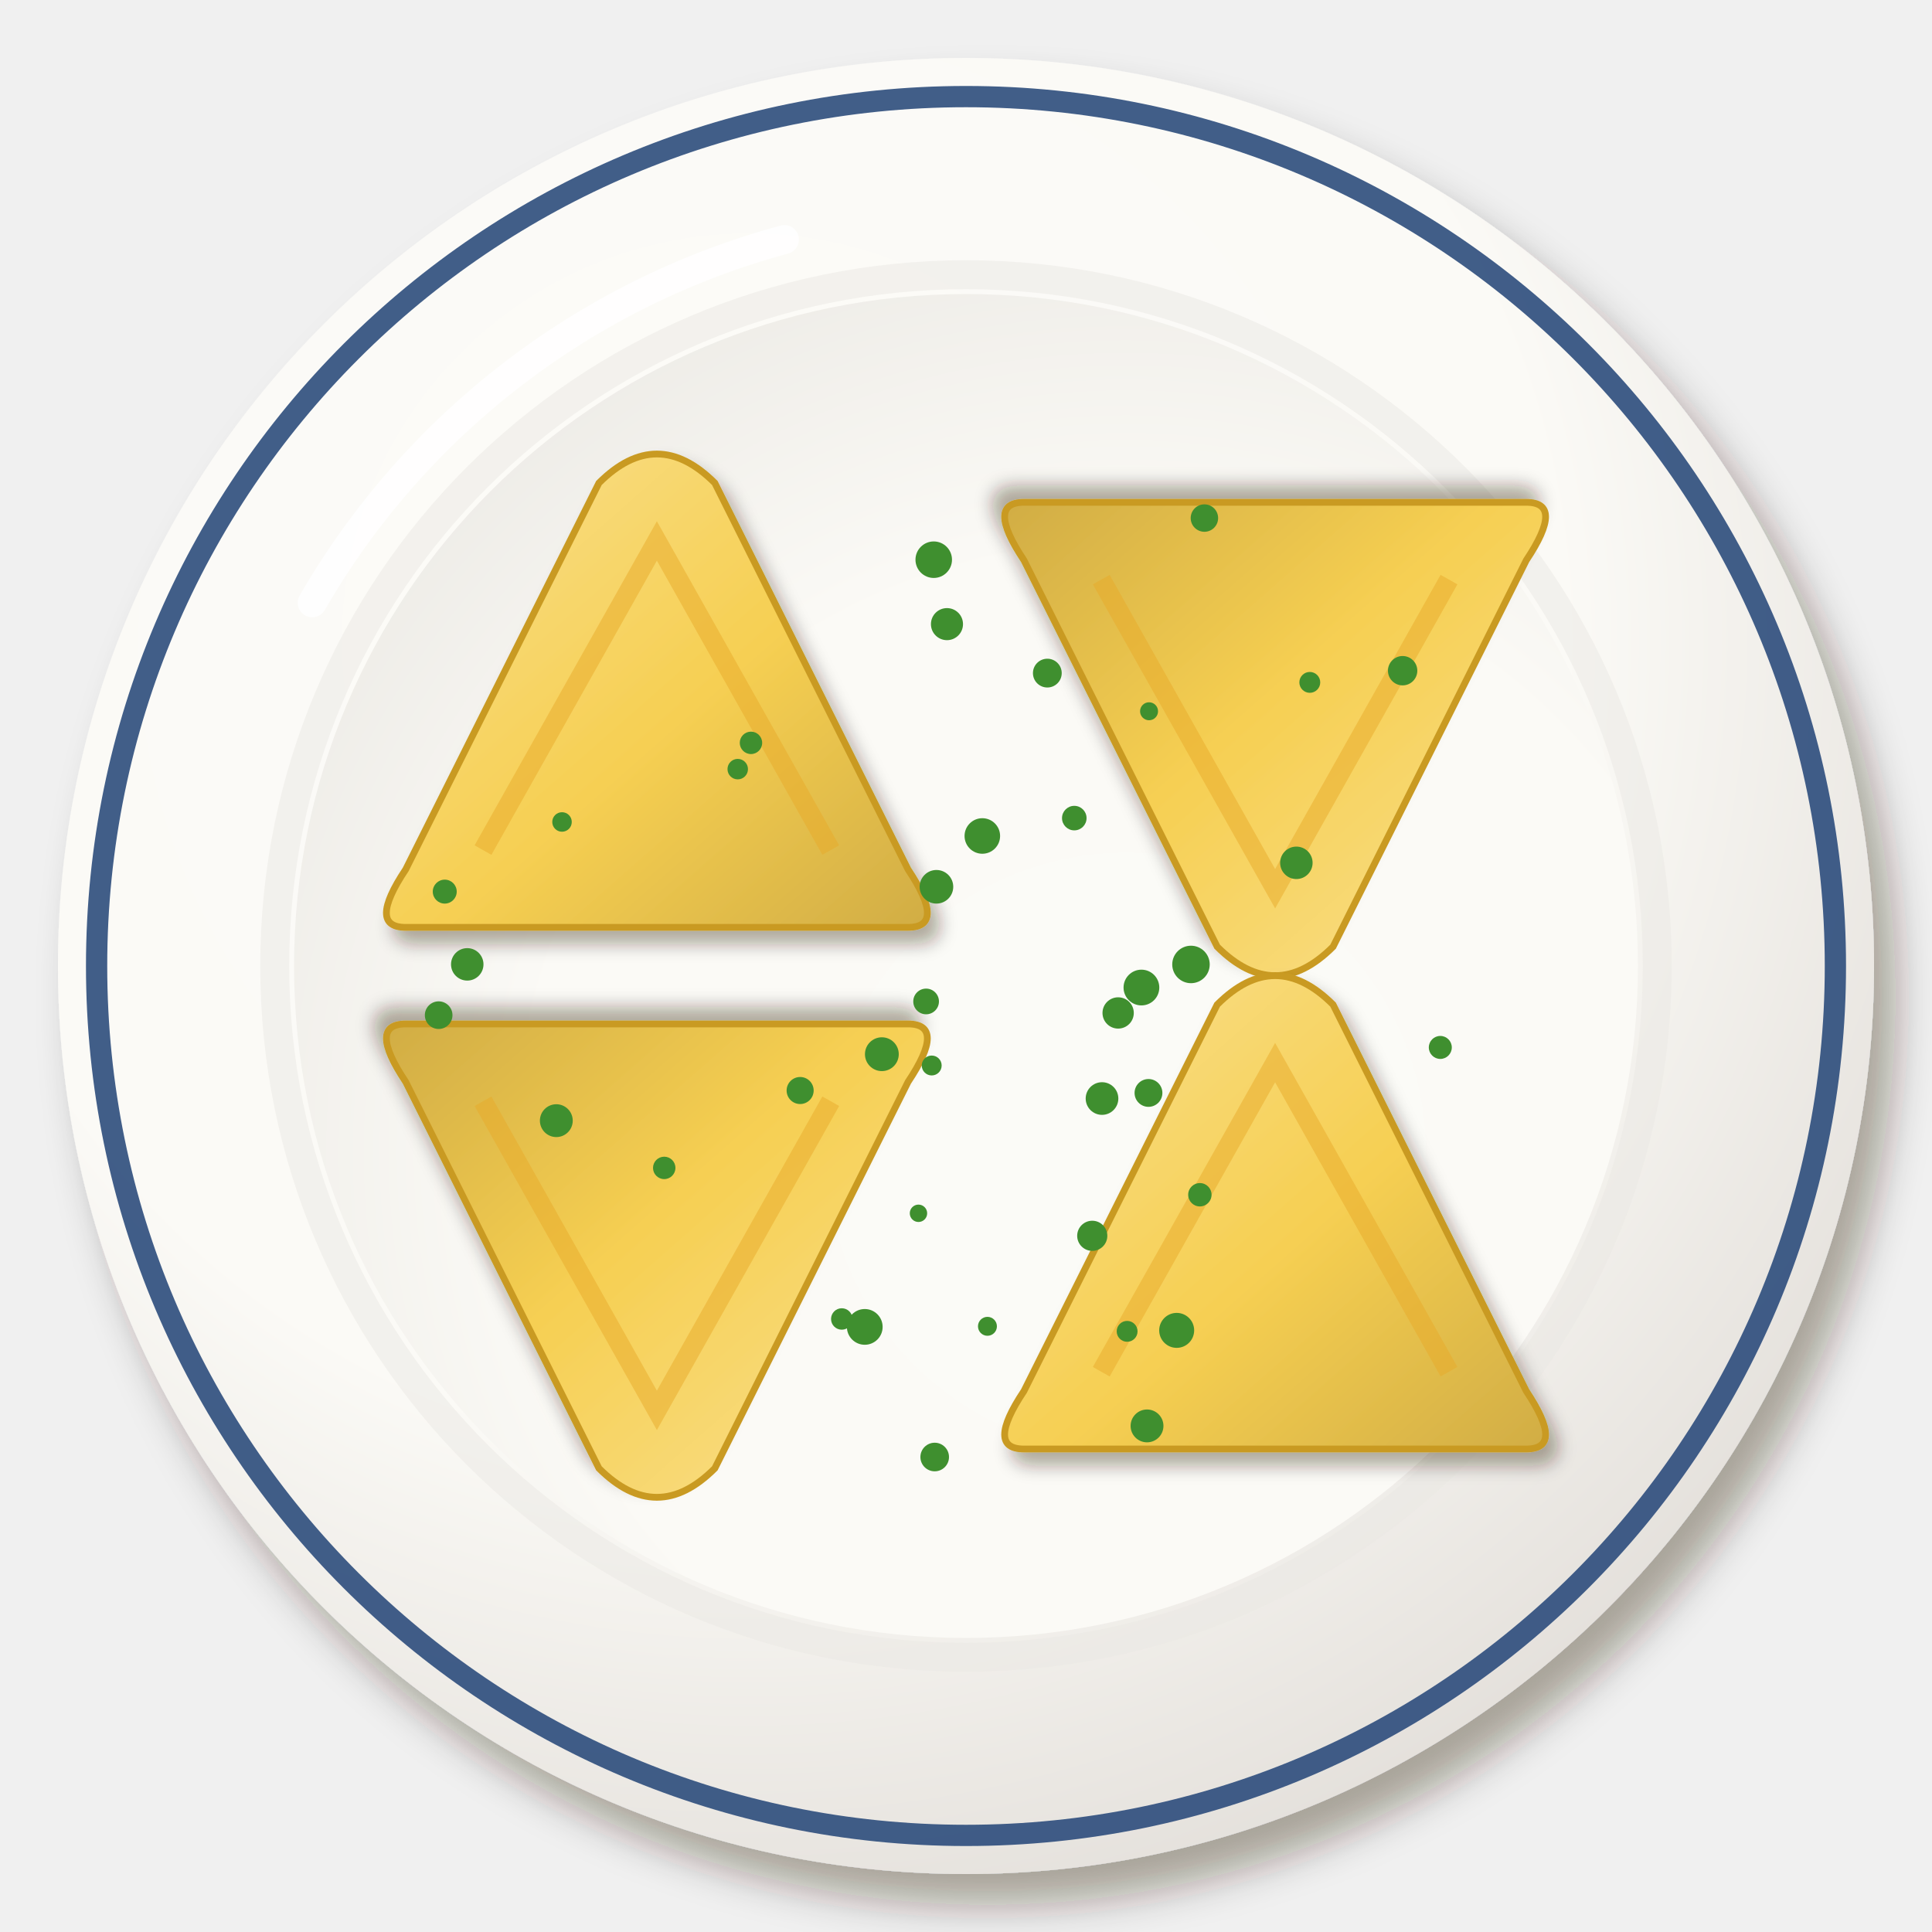
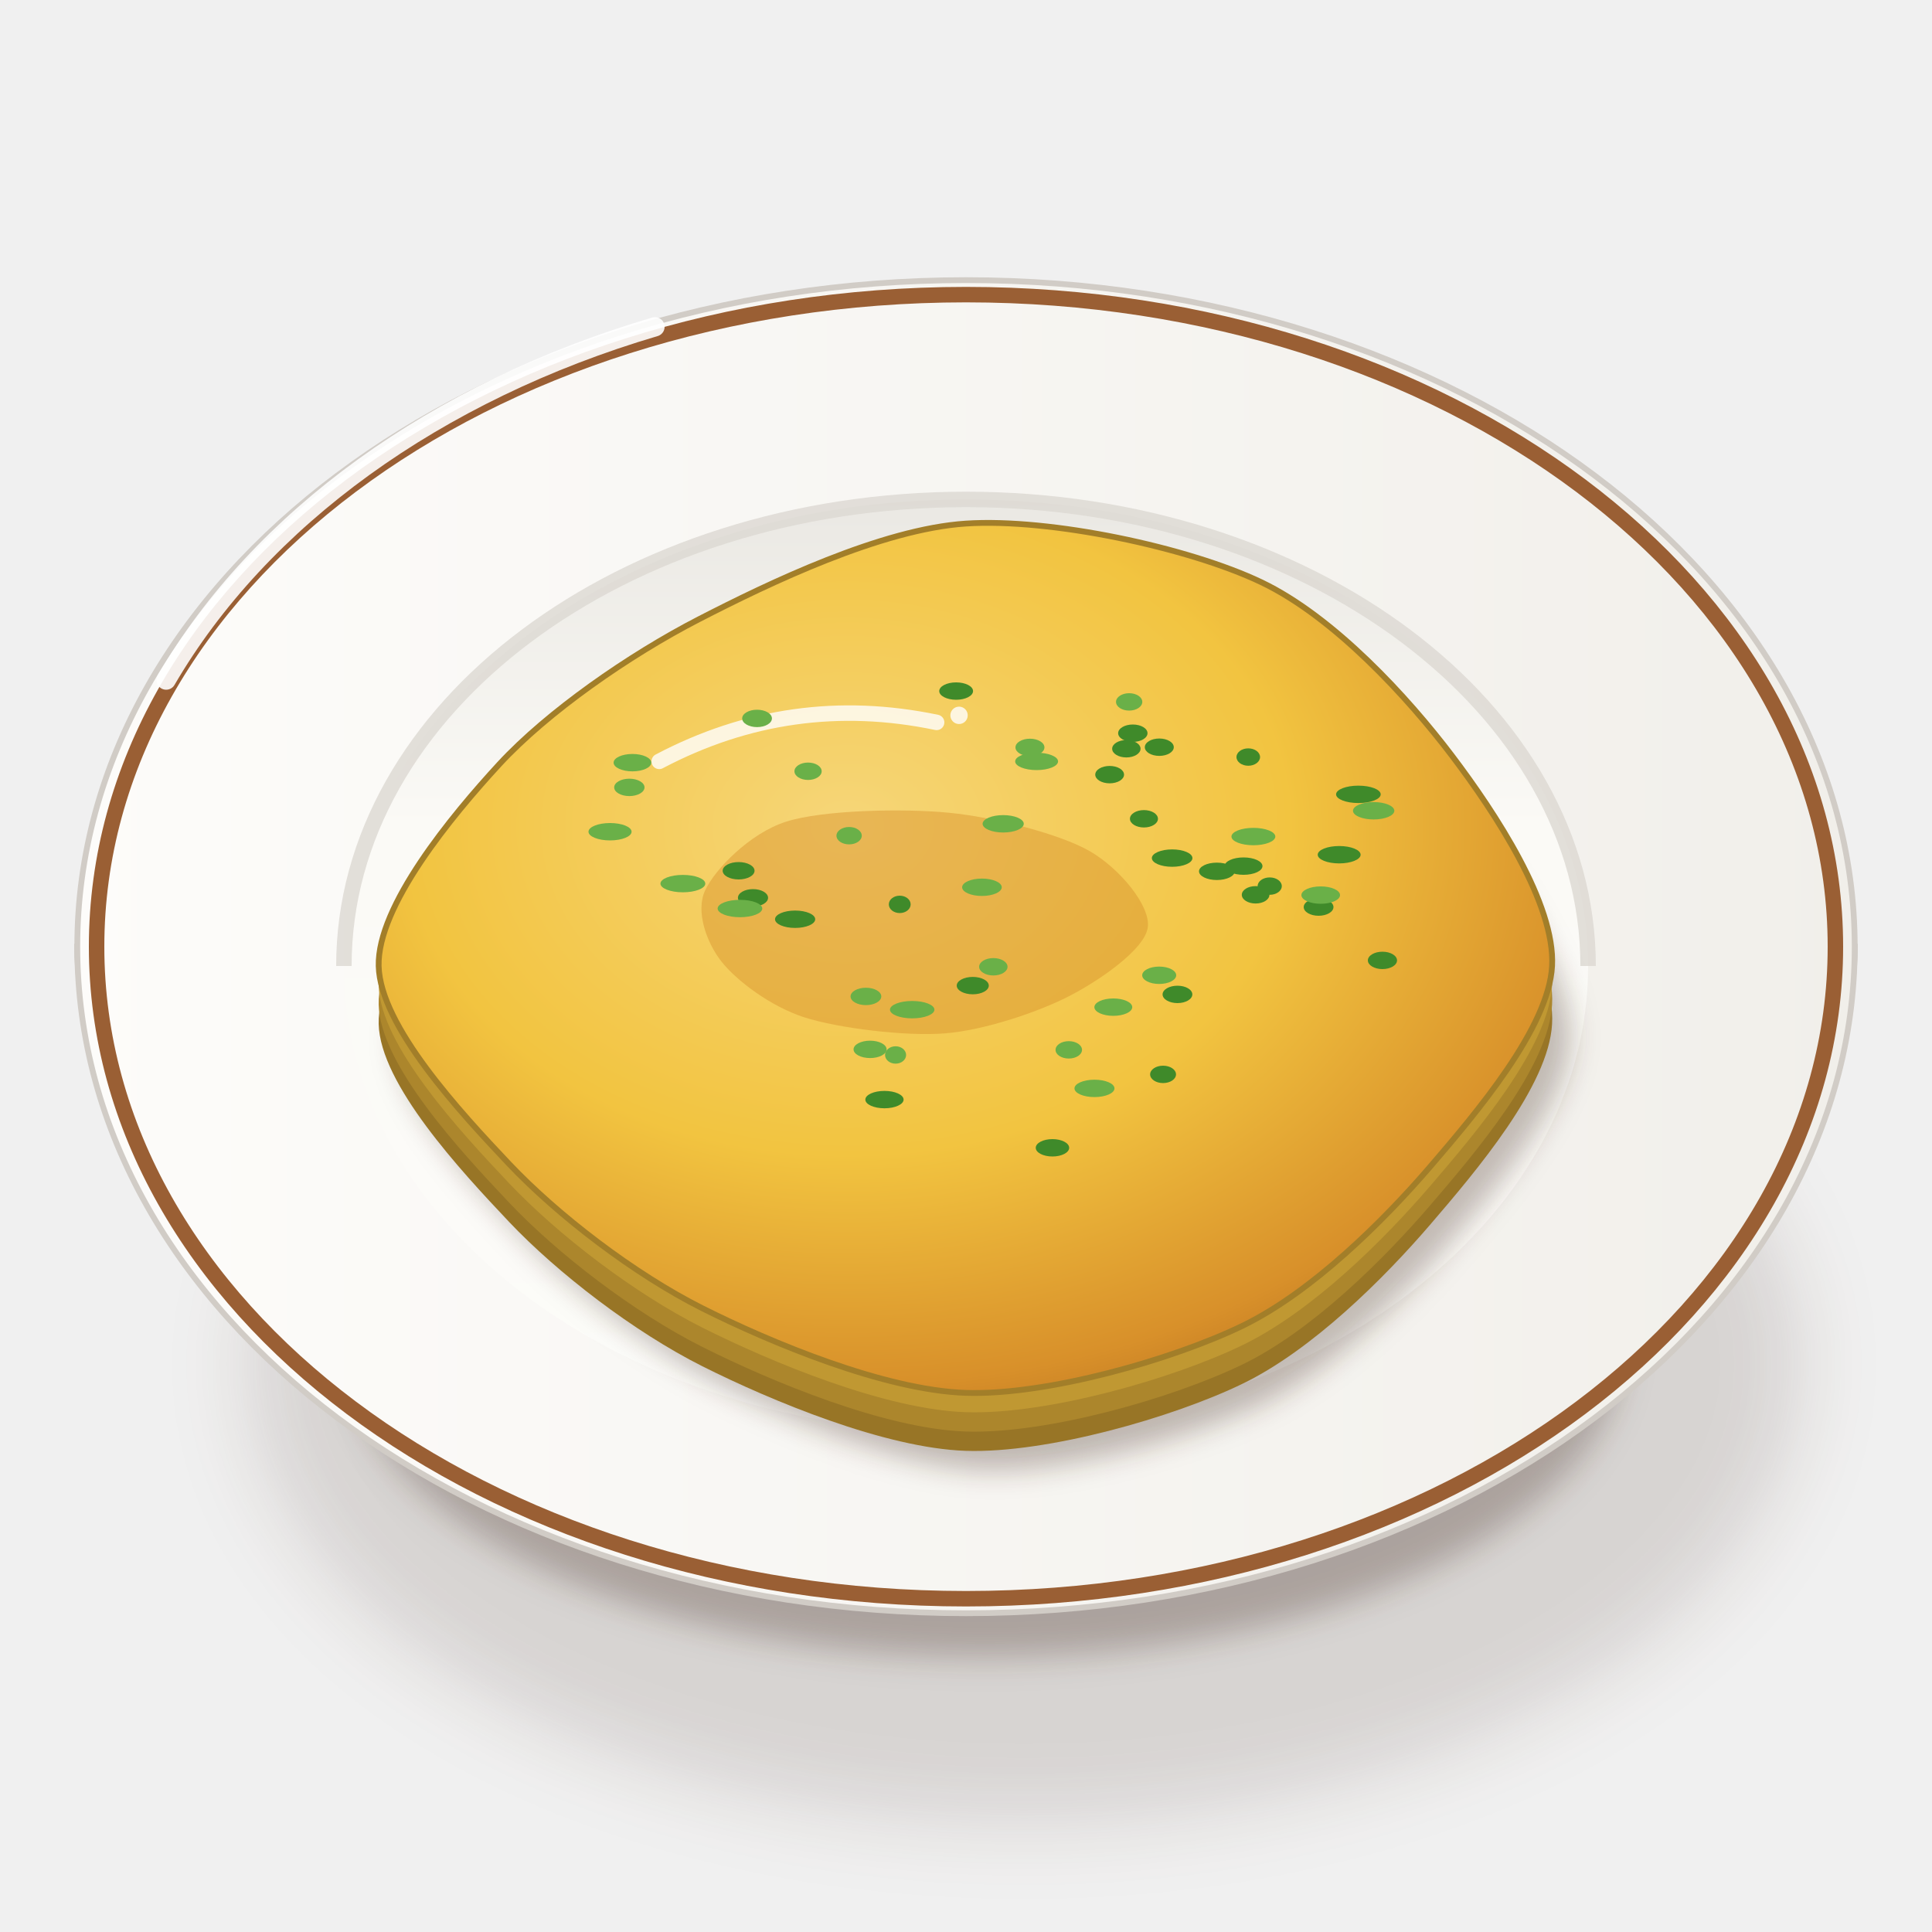
<svg xmlns="http://www.w3.org/2000/svg" viewBox="0 0 200 200" width="400" height="400">
  <defs>
-     <filter id="tw_conghua_dan-1" x="-30%" y="-30%" width="160%" height="160%">
-       <feDropShadow dx="2.24" dy="3.2" stdDeviation="2.08" flood-color="#2b1607" flood-opacity=".36" />
+     <filter id="tw_conghua_dan-1" x="-50%" y="-50%" width="200%" height="200%">
+       <feGaussianBlur stdDeviation="4" />
    </filter>
-     <radialGradient id="tw_conghua_dan-2" cx="0.38" cy="0.32" r=".75">
-       <stop offset="0" stop-color="#fcfbf8" />
-       <stop offset=".6" stop-color="#fbfaf6" />
-       <stop offset="1" stop-color="#e2ded9" />
+     <filter id="tw_conghua_dan-2" x="-50%" y="-50%" width="200%" height="200%">
+       <feGaussianBlur stdDeviation="1.6" />
+     </filter>
+     <linearGradient id="tw_conghua_dan-3" x1="0" y1="0" x2="1" y2="0">
+       <stop offset="0" stop-color="#fbfbf7" />
+       <stop offset="0.6" stop-color="#eae8e3" />
+       <stop offset="1" stop-color="#cdc7c1" />
+     </linearGradient>
+     <linearGradient id="tw_conghua_dan-4" x1="0" y1="0" x2="1" y2="0">
+       <stop offset="0" stop-color="#fdfcfa" />
+       <stop offset="1" stop-color="#f1efea" />
+     </linearGradient>
+     <linearGradient id="tw_conghua_dan-5" x1="0" y1="0" x2="0" y2="1">
+       <stop offset="0" stop-color="#eae8e3" />
+       <stop offset="0.35" stop-color="#fbfaf6" />
+       <stop offset="1" stop-color="#fcfcf9" />
+     </linearGradient>
+     <filter id="tw_conghua_dan-6" x="-50%" y="-50%" width="200%" height="200%">
+       <feGaussianBlur stdDeviation="1.4" />
+     </filter>
+     <radialGradient id="tw_conghua_dan-7" cx="0.4" cy="0.35" r="0.75">
+       <stop offset="0" stop-color="#f6d679" />
+       <stop offset="0.5" stop-color="#f2c440" />
+       <stop offset="0.85" stop-color="#d8902a" />
+       <stop offset="1" stop-color="#b8701e" />
    </radialGradient>
-     <radialGradient id="tw_conghua_dan-3" cx="0.62" cy="0.64" r=".75">
-       <stop offset="0" stop-color="#fbfbf7" />
-       <stop offset=".6" stop-color="#fbfaf6" />
-       <stop offset="1" stop-color="#eceae5" />
-     </radialGradient>
-     <filter id="tw_conghua_dan-4" x="-30%" y="-30%" width="160%" height="160%">
-       <feDropShadow dx="0.98" dy="1.4" stdDeviation="0.91" flood-color="#2b1607" flood-opacity=".36" />
-     </filter>
-     <linearGradient id="tw_conghua_dan-5" x1="0" y1="0" x2="1" y2="1">
-       <stop offset="0" stop-color="#f9e08f" />
-       <stop offset=".55" stop-color="#f6cf52" />
-       <stop offset="1" stop-color="#d1ad44" />
-     </linearGradient>
  </defs>
-   <g filter="url(#tw_conghua_dan-1)">
-     <circle cx="100" cy="100" r="94" fill="url(#tw_conghua_dan-2)" />
+   <ellipse cx="106" cy="141.25" rx="80.37" ry="47.36" fill="#3a2212" opacity="0.14" filter="url(#tw_conghua_dan-1)" />
+   <ellipse cx="102" cy="139.25" rx="66.02" ry="32.29" fill="#3a2212" opacity="0.28" filter="url(#tw_conghua_dan-2)" />
+   <path d="M8,98 C8,120 30.96,141.39 42.96,143.53 L157.04,143.53 C169.04,141.39 192,120 192,98Z" fill="url(#tw_conghua_dan-3)" stroke="#c0bab3" stroke-width=".6" />
+   <path d="M8,98A92,69 0 1 0 192,98A92,69 0 1 0 8,98Z" fill="url(#tw_conghua_dan-4)" stroke="#d1ccc6" stroke-width=".6" />
+   <path d="M10,98A90,67.5 0 1 0 190,98A90,67.5 0 1 0 10,98Z" fill="none" stroke="#9a5f34" stroke-width="1.6" />
+   <path d="M35.6,100A64.4,48.3 0 1 0 164.4,100A64.4,48.3 0 1 0 35.6,100Z" fill="url(#tw_conghua_dan-5)" />
+   <path d="M35.6,100 A64.4,48.3 0 0 1 164.4,100" stroke="#dcd8d2" stroke-width="1.6" fill="none" opacity=".8" />
+   <path d="M17.2,70.4 A92,69 0 0 1 67.8,33.83" stroke="#fff" stroke-width="2" fill="none" stroke-linecap="round" opacity=".9" />
+   <path d="M160.67,100C160.33,106.39 152.83,115.21 148.03,120.8C143.23,126.38 135.86,133.72 128.66,137.23C121.45,140.73 108.39,144.46 100,144.19C91.61,143.92 79.82,139 72.72,135.44C65.63,131.88 57.73,125.8 52.7,120.49C47.67,115.17 39.35,106.21 39.2,100C39.05,93.8 46.74,84.48 51.71,79.09C56.68,73.71 65.11,67.83 72.36,64.1C79.6,60.37 91.26,54.77 99.99,54.2C108.72,53.62 123.03,56.67 130.57,60.27C138.12,63.87 145.78,72.26 150.29,78.21C154.81,84.17 161.01,93.61 160.67,100Z" transform="translate(2 8)" fill="#3a2212" opacity="0.3" filter="url(#tw_conghua_dan-6)" />
+   <path d="M160.67,100C160.33,106.39 152.83,115.21 148.03,120.8C143.23,126.38 135.86,133.72 128.66,137.23C121.45,140.73 108.39,144.46 100,144.19C91.61,143.92 79.82,139 72.72,135.44C65.63,131.88 57.73,125.8 52.7,120.49C47.67,115.17 39.35,106.21 39.2,100C39.05,93.8 46.74,84.48 51.71,79.09C56.68,73.71 65.11,67.83 72.36,64.1C79.6,60.37 91.26,54.77 99.99,54.2C108.72,53.62 123.03,56.67 130.57,60.27C138.12,63.87 145.78,72.26 150.29,78.21C154.81,84.17 161.01,93.61 160.67,100Z" transform="translate(0 6)" fill="#987526" />
+   <path d="M160.67,100C160.33,106.39 152.83,115.21 148.03,120.8C143.23,126.38 135.86,133.72 128.66,137.23C121.45,140.73 108.39,144.46 100,144.19C91.61,143.92 79.82,139 72.72,135.44C65.63,131.88 57.73,125.8 52.7,120.49C47.67,115.17 39.35,106.21 39.2,100C39.05,93.8 46.74,84.48 51.71,79.09C56.68,73.71 65.11,67.83 72.36,64.1C79.6,60.37 91.26,54.77 99.99,54.2C108.72,53.62 123.03,56.67 130.57,60.27C138.12,63.87 145.78,72.26 150.29,78.21C154.81,84.17 161.01,93.61 160.67,100Z" transform="translate(0 4)" fill="#ac862c" />
+   <path d="M160.67,100C160.33,106.39 152.83,115.21 148.03,120.8C143.23,126.38 135.86,133.72 128.66,137.23C121.45,140.73 108.39,144.46 100,144.19C91.61,143.92 79.82,139 72.72,135.44C65.63,131.88 57.73,125.8 52.7,120.49C47.67,115.17 39.35,106.21 39.2,100C39.05,93.8 46.74,84.48 51.71,79.09C56.68,73.71 65.11,67.83 72.36,64.1C79.6,60.37 91.26,54.77 99.99,54.2C108.72,53.62 123.03,56.67 130.57,60.27C138.12,63.87 145.78,72.26 150.29,78.21C154.81,84.17 161.01,93.61 160.67,100Z" transform="translate(0 2)" fill="#c09832" />
+   <path d="M160.67,100C160.33,106.39 152.83,115.21 148.03,120.8C143.23,126.38 135.86,133.72 128.66,137.23C121.45,140.73 108.39,144.46 100,144.19C91.61,143.92 79.82,139 72.72,135.44C65.63,131.88 57.73,125.8 52.7,120.49C47.67,115.17 39.35,106.21 39.2,100C39.05,93.8 46.74,84.48 51.71,79.09C56.68,73.71 65.11,67.83 72.36,64.1C79.6,60.37 91.26,54.77 99.99,54.2C108.72,53.62 123.03,56.67 130.57,60.27C138.12,63.87 145.78,72.26 150.29,78.21C154.81,84.17 161.01,93.61 160.67,100Z" fill="url(#tw_conghua_dan-7)" stroke="#a27e29" stroke-width=".6" />
+   <path d="M118.82,96C118.52,98.24 113.96,101.41 110.81,103.05C107.67,104.7 102.01,106.63 97.87,106.97C93.74,107.31 86.73,106.43 83.25,105.31C79.77,104.19 76.21,101.49 74.67,99.52C73.13,97.55 71.99,94.35 72.99,92.18C74,90.01 77.59,86.27 81.37,85.06C85.14,83.85 93.47,83.67 98.18,84.13C102.9,84.58 109.71,86.33 112.81,88.11C115.9,89.89 119.12,93.76 118.82,96Z" fill="#d8902a" opacity=".45" />
+   <g transform="translate(82.6 76.8) rotate(-8)">
+     <path d="M-14.5,0 Q0,-5.22 14.5,0" stroke="#fff" stroke-width="1.6" fill="none" stroke-linecap="round" opacity="0.8" />
+     <circle cx="16.9" cy="-.4" r=".9" fill="#fff" opacity="0.8" />
  </g>
-   <circle cx="100" cy="100" r="90" fill="none" stroke="#2c4c7c" stroke-width="2.2" opacity=".9" />
-   <circle cx="100" cy="100" r="71.56" fill="none" stroke="#eae8e3" stroke-width="3" opacity=".5" />
-   <circle cx="100" cy="100" r="69.56" fill="url(#tw_conghua_dan-3)" />
-   <path d="M32.32,62.4 A80.84,80.84 0 0 1 81.2,24.8" stroke="#fff" stroke-width="3" fill="none" stroke-linecap="round" opacity=".85" />
-   <g transform="translate(68 74)">
-     <g filter="url(#tw_conghua_dan-4)">
-       <path d="M-26,22 L26,22 Q30,22 26,16 L6,-24 Q0,-30 -6,-24 L-26,16 Q-30,22 -26,22Z" fill="url(#tw_conghua_dan-5)" stroke="#c99a22" stroke-width=".7" />
-     </g>
-     <path d="M-18,14 L0,-18 L18,14" fill="none" stroke="#e8a92a" stroke-width="2" opacity=".5" />
-   </g>
-   <g transform="translate(132 74) rotate(180)">
-     <g filter="url(#tw_conghua_dan-4)">
-       <path d="M-26,22 L26,22 Q30,22 26,16 L6,-24 Q0,-30 -6,-24 L-26,16 Q-30,22 -26,22Z" fill="url(#tw_conghua_dan-5)" stroke="#c99a22" stroke-width=".7" />
-     </g>
-     <path d="M-18,14 L0,-18 L18,14" fill="none" stroke="#e8a92a" stroke-width="2" opacity=".5" />
-   </g>
-   <g transform="translate(68 128) rotate(180)">
-     <g filter="url(#tw_conghua_dan-4)">
-       <path d="M-26,22 L26,22 Q30,22 26,16 L6,-24 Q0,-30 -6,-24 L-26,16 Q-30,22 -26,22Z" fill="url(#tw_conghua_dan-5)" stroke="#c99a22" stroke-width=".7" />
-     </g>
-     <path d="M-18,14 L0,-18 L18,14" fill="none" stroke="#e8a92a" stroke-width="2" opacity=".5" />
-   </g>
-   <g transform="translate(132 128)">
-     <g filter="url(#tw_conghua_dan-4)">
-       <path d="M-26,22 L26,22 Q30,22 26,16 L6,-24 Q0,-30 -6,-24 L-26,16 Q-30,22 -26,22Z" fill="url(#tw_conghua_dan-5)" stroke="#c99a22" stroke-width=".7" />
-     </g>
-     <path d="M-18,14 L0,-18 L18,14" fill="none" stroke="#e8a92a" stroke-width="2" opacity=".5" />
-   </g>
-   <circle cx="116.68" cy="137.82" r="1.08" fill="#3f8f2f" />
-   <circle cx="113.07" cy="127.93" r="1.56" fill="#3f8f2f" />
-   <circle cx="102.22" cy="137.3" r="0.98" fill="#3f8f2f" />
-   <circle cx="124.21" cy="123.68" r="1.21" fill="#3f8f2f" />
-   <circle cx="82.83" cy="112.89" r="1.4" fill="#3f8f2f" />
-   <circle cx="77.74" cy="76.9" r="1.16" fill="#3f8f2f" />
-   <circle cx="149.1" cy="108.43" r="1.19" fill="#3f8f2f" />
-   <circle cx="89.45" cy="136.84" r="0.98" fill="#3f8f2f" />
-   <circle cx="96.94" cy="91.8" r="1.74" fill="#3f8f2f" />
-   <circle cx="98.03" cy="64.61" r="1.66" fill="#3f8f2f" />
-   <circle cx="95.87" cy="103.67" r="1.33" fill="#3f8f2f" />
-   <circle cx="145.2" cy="69.43" r="1.52" fill="#3f8f2f" />
-   <circle cx="68.76" cy="120.9" r="1.16" fill="#3f8f2f" />
-   <circle cx="118.74" cy="147.61" r="1.7" fill="#3f8f2f" />
-   <circle cx="118.16" cy="102.23" r="1.85" fill="#3f8f2f" />
-   <circle cx="96.66" cy="57.94" r="1.89" fill="#3f8f2f" />
-   <circle cx="87.14" cy="136.54" r="1.11" fill="#3f8f2f" />
-   <circle cx="95.08" cy="125.6" r="0.9" fill="#3f8f2f" />
-   <circle cx="111.21" cy="84.69" r="1.27" fill="#3f8f2f" />
-   <circle cx="121.81" cy="137.72" r="1.81" fill="#3f8f2f" />
-   <circle cx="115.75" cy="104.86" r="1.62" fill="#3f8f2f" />
-   <circle cx="124.68" cy="53.63" r="1.42" fill="#3f8f2f" />
-   <circle cx="96.76" cy="150.83" r="1.48" fill="#3f8f2f" />
-   <circle cx="89.52" cy="137.36" r="1.85" fill="#3f8f2f" />
-   <circle cx="96.45" cy="110.3" r="1.03" fill="#3f8f2f" />
-   <circle cx="76.37" cy="79.62" r="1.06" fill="#3f8f2f" />
-   <circle cx="118.89" cy="113.14" r="1.44" fill="#3f8f2f" />
-   <circle cx="48.37" cy="99.83" r="1.68" fill="#3f8f2f" />
-   <circle cx="46.04" cy="92.3" r="1.24" fill="#3f8f2f" />
-   <circle cx="91.29" cy="109.13" r="1.75" fill="#3f8f2f" />
-   <circle cx="135.59" cy="70.64" r="1.08" fill="#3f8f2f" />
-   <circle cx="57.59" cy="116.01" r="1.7" fill="#3f8f2f" />
-   <circle cx="58.18" cy="85.09" r="1.01" fill="#3f8f2f" />
-   <circle cx="101.69" cy="86.54" r="1.84" fill="#3f8f2f" />
-   <circle cx="123.29" cy="99.84" r="1.94" fill="#3f8f2f" />
-   <circle cx="118.95" cy="73.63" r="0.93" fill="#3f8f2f" />
-   <circle cx="45.41" cy="105.09" r="1.43" fill="#3f8f2f" />
-   <circle cx="108.42" cy="69.68" r="1.49" fill="#3f8f2f" />
-   <circle cx="114.08" cy="113.72" r="1.69" fill="#3f8f2f" />
-   <circle cx="134.2" cy="89.32" r="1.68" fill="#3f8f2f" />
+   <ellipse cx="131.44" cy="91.73" rx="1.25" ry="0.9" fill="#3f8a2a" />
+   <ellipse cx="70.69" cy="91.47" rx="2.32" ry="0.9" fill="#6ab048" />
+   <ellipse cx="77.95" cy="92.94" rx="1.56" ry="0.9" fill="#3f8a2a" />
+   <ellipse cx="78.37" cy="74.37" rx="1.54" ry="0.9" fill="#6ab048" />
+   <ellipse cx="100.7" cy="102.03" rx="1.66" ry="0.9" fill="#3f8a2a" />
+   <ellipse cx="90.07" cy="108.63" rx="1.71" ry="0.9" fill="#6ab048" />
+   <ellipse cx="121.89" cy="102.94" rx="1.54" ry="0.9" fill="#3f8a2a" />
+   <ellipse cx="92.71" cy="109.21" rx="1.09" ry="0.9" fill="#6ab048" />
+   <ellipse cx="114.87" cy="80.19" rx="1.49" ry="0.9" fill="#3f8a2a" />
+   <ellipse cx="116.89" cy="72.66" rx="1.36" ry="0.9" fill="#6ab048" />
+   <ellipse cx="143.11" cy="99.42" rx="1.51" ry="0.9" fill="#3f8a2a" />
+   <ellipse cx="115.25" cy="104.26" rx="1.96" ry="0.9" fill="#6ab048" />
+   <ellipse cx="136.5" cy="93.9" rx="1.54" ry="0.9" fill="#3f8a2a" />
+   <ellipse cx="136.72" cy="92.66" rx="2" ry="0.9" fill="#6ab048" />
+   <ellipse cx="120.4" cy="111.22" rx="1.34" ry="0.9" fill="#3f8a2a" />
+   <ellipse cx="103.85" cy="85.28" rx="2.13" ry="0.9" fill="#6ab048" />
+   <ellipse cx="116.6" cy="77.51" rx="1.47" ry="0.9" fill="#3f8a2a" />
+   <ellipse cx="89.64" cy="103.15" rx="1.59" ry="0.9" fill="#6ab048" />
+   <ellipse cx="121.34" cy="88.83" rx="2.1" ry="0.9" fill="#3f8a2a" />
+   <ellipse cx="106.62" cy="77.37" rx="1.5" ry="0.9" fill="#6ab048" />
+   <ellipse cx="98.98" cy="71.54" rx="1.75" ry="0.9" fill="#3f8a2a" />
+   <ellipse cx="107.31" cy="78.82" rx="2.22" ry="0.9" fill="#6ab048" />
+   <ellipse cx="91.56" cy="113.83" rx="1.98" ry="0.9" fill="#3f8a2a" />
+   <ellipse cx="101.65" cy="91.85" rx="2.05" ry="0.9" fill="#6ab048" />
+   <ellipse cx="125.97" cy="90.2" rx="1.85" ry="0.9" fill="#3f8a2a" />
+   <ellipse cx="120" cy="100.96" rx="1.76" ry="0.9" fill="#6ab048" />
+   <ellipse cx="118.42" cy="84.76" rx="1.45" ry="0.9" fill="#3f8a2a" />
+   <ellipse cx="65.15" cy="81.51" rx="1.57" ry="0.9" fill="#6ab048" />
+   <ellipse cx="108.95" cy="118.82" rx="1.73" ry="0.9" fill="#3f8a2a" />
+   <ellipse cx="83.65" cy="79.84" rx="1.41" ry="0.9" fill="#6ab048" />
+   <ellipse cx="120.01" cy="77.35" rx="1.5" ry="0.9" fill="#3f8a2a" />
+   <ellipse cx="94.43" cy="104.52" rx="2.3" ry="0.9" fill="#6ab048" />
+   <ellipse cx="138.63" cy="88.48" rx="2.22" ry="0.9" fill="#3f8a2a" />
+   <ellipse cx="65.47" cy="78.95" rx="1.95" ry="0.9" fill="#6ab048" />
+   <ellipse cx="129.98" cy="92.63" rx="1.43" ry="0.9" fill="#3f8a2a" />
+   <ellipse cx="129.75" cy="86.6" rx="2.27" ry="0.9" fill="#6ab048" />
+   <ellipse cx="140.62" cy="82.23" rx="2.31" ry="0.9" fill="#3f8a2a" />
+   <ellipse cx="76.6" cy="94.05" rx="2.31" ry="0.9" fill="#6ab048" />
+   <ellipse cx="117.27" cy="75.9" rx="1.52" ry="0.9" fill="#3f8a2a" />
+   <ellipse cx="110.64" cy="108.68" rx="1.37" ry="0.9" fill="#6ab048" />
+   <ellipse cx="129.22" cy="78.37" rx="1.22" ry="0.9" fill="#3f8a2a" />
+   <ellipse cx="142.2" cy="83.93" rx="2.14" ry="0.9" fill="#6ab048" />
+   <ellipse cx="128.73" cy="89.66" rx="1.96" ry="0.9" fill="#3f8a2a" />
+   <ellipse cx="87.9" cy="86.51" rx="1.31" ry="0.9" fill="#6ab048" />
+   <ellipse cx="76.46" cy="90.14" rx="1.65" ry="0.9" fill="#3f8a2a" />
+   <ellipse cx="113.3" cy="112.67" rx="2.07" ry="0.9" fill="#6ab048" />
+   <ellipse cx="82.31" cy="95.16" rx="2.08" ry="0.9" fill="#3f8a2a" />
+   <ellipse cx="102.83" cy="100.08" rx="1.47" ry="0.9" fill="#6ab048" />
+   <ellipse cx="93.14" cy="93.62" rx="1.13" ry="0.9" fill="#3f8a2a" />
+   <ellipse cx="63.15" cy="86.1" rx="2.23" ry="0.9" fill="#6ab048" />
</svg>
